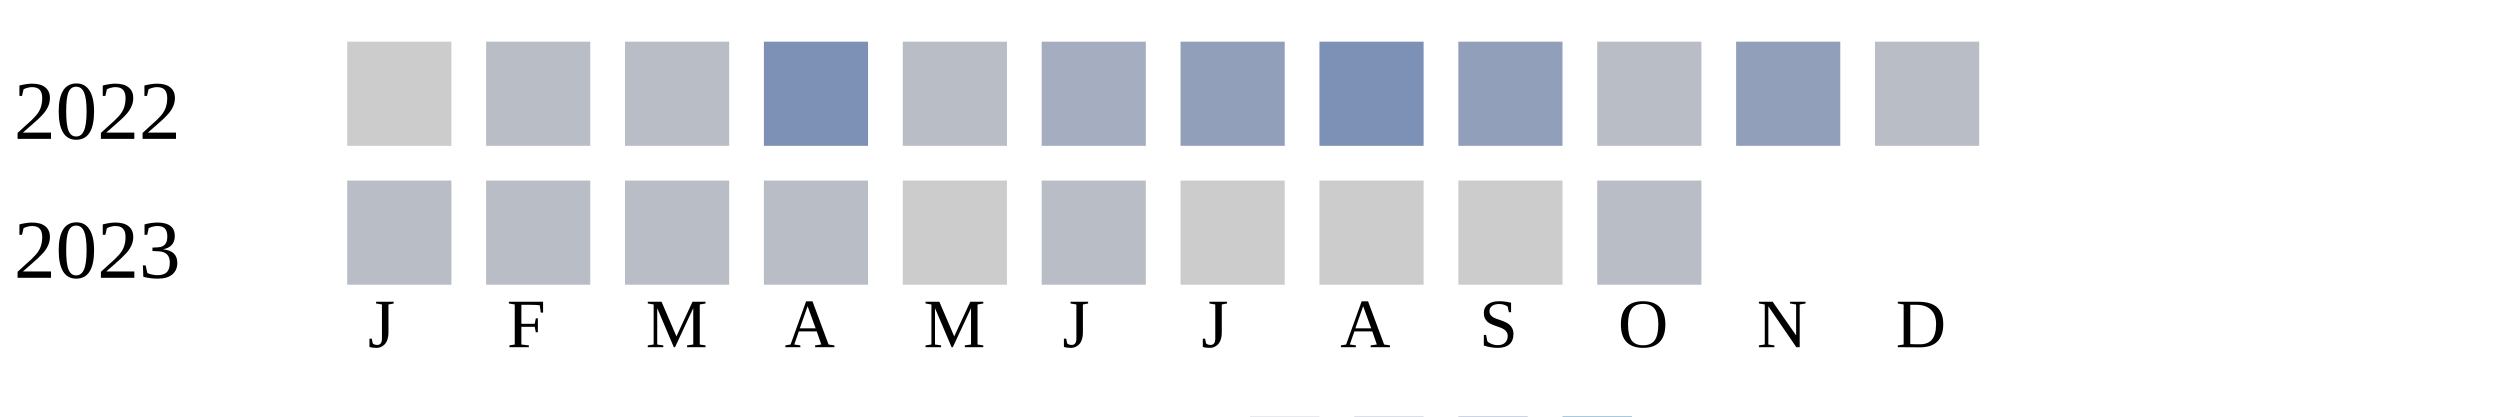
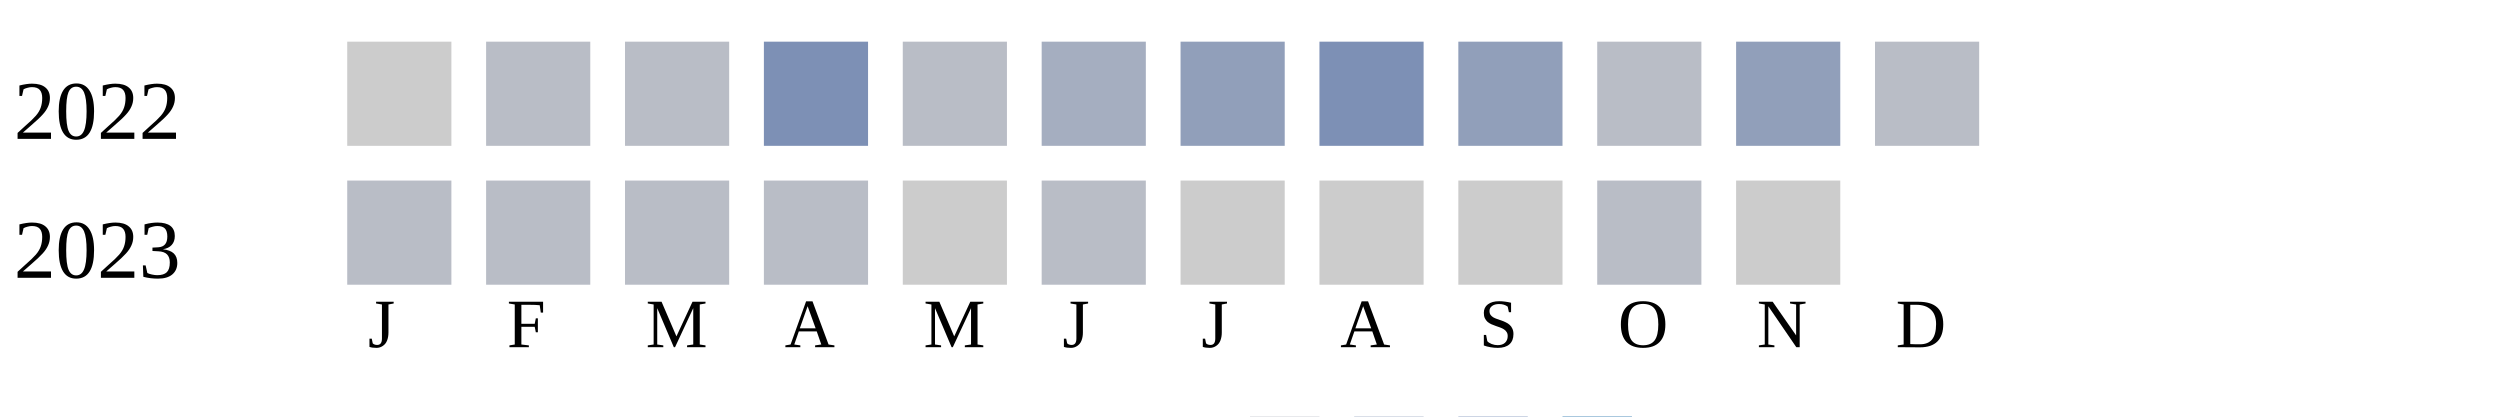
<svg xmlns="http://www.w3.org/2000/svg" width="360" height="60">
  <g transform="translate(0 0)">
    <text x="2" y="20">2022</text>
    <rect x="50" y="6" width="15" height="15" fill="#cccccc" />
    <rect x="70" y="6" width="15" height="15" fill="#b9bdc6" />
    <rect x="90" y="6" width="15" height="15" fill="#b9bdc6" />
    <rect x="110" y="6" width="15" height="15" fill="#7d90b5" />
    <rect x="130" y="6" width="15" height="15" fill="#b9bdc6" />
    <rect x="150" y="6" width="15" height="15" fill="#a5aec0" />
    <rect x="170" y="6" width="15" height="15" fill="#919fba" />
    <rect x="190" y="6" width="15" height="15" fill="#7d90b5" />
    <rect x="210" y="6" width="15" height="15" fill="#919fba" />
    <rect x="230" y="6" width="15" height="15" fill="#b9bdc6" />
    <rect x="250" y="6" width="15" height="15" fill="#919fba" />
    <rect x="270" y="6" width="15" height="15" fill="#b9bdc6" />
  </g>
  <g transform="translate(0 20)">
    <text x="2" y="20">2023</text>
    <rect x="50" y="6" width="15" height="15" fill="#b9bdc6" />
    <rect x="70" y="6" width="15" height="15" fill="#b9bdc6" />
    <rect x="90" y="6" width="15" height="15" fill="#b9bdc6" />
    <rect x="110" y="6" width="15" height="15" fill="#b9bdc6" />
    <rect x="130" y="6" width="15" height="15" fill="#cccccc" />
    <rect x="150" y="6" width="15" height="15" fill="#b9bdc6" />
    <rect x="170" y="6" width="15" height="15" fill="#cccccc" />
    <rect x="190" y="6" width="15" height="15" fill="#cccccc" />
    <rect x="210" y="6" width="15" height="15" fill="#cccccc" />
    <rect x="230" y="6" width="15" height="15" fill="#b9bdc6" />
+     <rect x="250" y="6" width="15" height="15" fill="#cccccc" />
  </g>
  <text style="font-size: 10px; text-align: center" x="53" y="50">J</text>
  <text style="font-size: 10px; text-align: center" x="73" y="50">F</text>
  <text style="font-size: 10px; text-align: center" x="93" y="50">M</text>
  <text style="font-size: 10px; text-align: center" x="113" y="50">A</text>
  <text style="font-size: 10px; text-align: center" x="133" y="50">M</text>
  <text style="font-size: 10px; text-align: center" x="153" y="50">J</text>
  <text style="font-size: 10px; text-align: center" x="173" y="50">J</text>
  <text style="font-size: 10px; text-align: center" x="193" y="50">A</text>
  <text style="font-size: 10px; text-align: center" x="213" y="50">S</text>
  <text style="font-size: 10px; text-align: center" x="233" y="50">O</text>
  <text style="font-size: 10px; text-align: center" x="253" y="50">N</text>
  <text style="font-size: 10px; text-align: center" x="273" y="50">D</text>
  <text style="font-size: 10px;" x="155" y="69">Less</text>
  <rect fill="#b9bdc6" width="10" height="10" x="180" y="60" />
  <rect fill="#919fba" width="10" height="10" x="195" y="60" />
  <rect fill="#6882ae" width="10" height="10" x="210" y="60" />
  <rect fill="#005a9c" width="10" height="10" x="225" y="60" />
  <text x="240" y="69" style="font-size: 10px;">More</text>
</svg>
